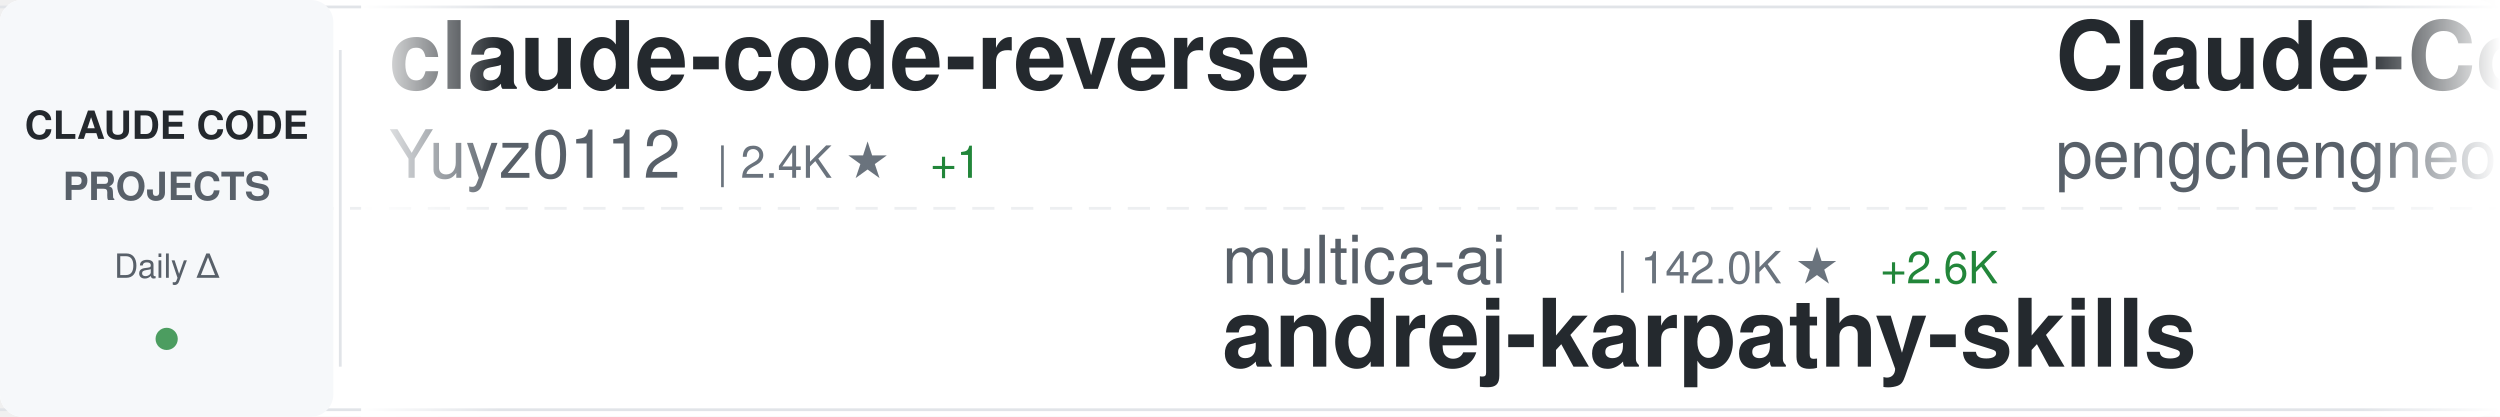
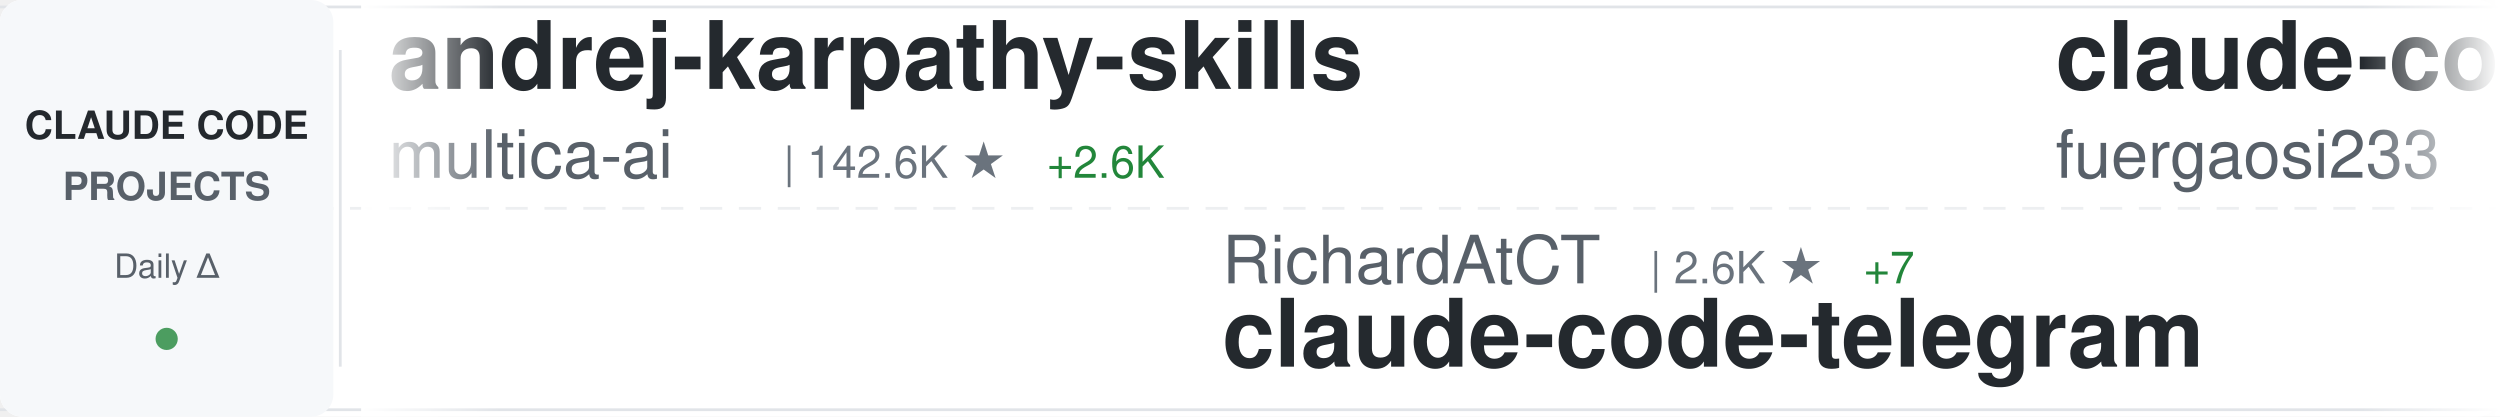
<svg xmlns="http://www.w3.org/2000/svg" width="900" height="150">
  <defs>
    <linearGradient id="awesomeLeftFade" x1="0%" y1="0%" x2="100%" y2="0%">
      <stop offset="0%" style="stop-color:#ffffff;stop-opacity:1" />
      <stop offset="100%" style="stop-color:#ffffff;stop-opacity:0" />
    </linearGradient>
    <linearGradient id="awesomeRightFade" x1="0%" y1="0%" x2="100%" y2="0%">
      <stop offset="0%" style="stop-color:#ffffff;stop-opacity:0" />
      <stop offset="100%" style="stop-color:#ffffff;stop-opacity:1" />
    </linearGradient>
  </defs>
  <rect width="900" height="150" fill="#ffffff" rx="8" />
  <rect x="0" y="2" width="900" height="1" fill="#e1e4e8" />
  <rect x="0" y="147" width="900" height="1" fill="#e1e4e8" />
  <line x1="0" y1="75" x2="900" y2="75" stroke="#e1e4e8" stroke-width="1" stroke-dasharray="8 6" opacity="0.6" />
  <rect x="0" y="0" width="120" height="150" fill="#f6f8fa" rx="8" />
  <text x="60" y="50" font-family="-apple-system, BlinkMacSystemFont, 'Segoe UI', Helvetica, Arial, sans-serif" font-size="14" font-weight="600" fill="#24292e" text-anchor="middle">CLAUDE CODE</text>
  <text x="60" y="72" font-family="-apple-system, BlinkMacSystemFont, 'Segoe UI', Helvetica, Arial, sans-serif" font-size="14" font-weight="600" fill="#586069" text-anchor="middle">PROJECTS</text>
  <text x="60" y="100" font-family="-apple-system, BlinkMacSystemFont, 'Segoe UI', Helvetica, Arial, sans-serif" font-size="12" font-weight="500" fill="#586069" text-anchor="middle">Daily Δ</text>
  <circle cx="60" cy="122" r="4" fill="#22863a" opacity="0.8" />
  <rect x="122" y="18" width="1" height="114" fill="#e1e4e8" />
  <clipPath id="awesomeTickerClip">
    <rect x="130" y="0" width="770" height="150" />
  </clipPath>
  <g clip-path="url(#awesomeTickerClip)">
    <g id="awesomeTickerItems">
      <animateTransform attributeName="transform" attributeType="XML" type="translate" from="0 0" to="-3000 0" dur="54s" repeatCount="indefinite" />
      <g transform="translate(0, 0)">
-         <text x="140" y="32" font-family="-apple-system, BlinkMacSystemFont, 'Segoe UI', Helvetica, Arial, sans-serif" font-size="34" font-weight="600" fill="#24292e">claude-code-reverse</text>
-         <text x="140" y="64" font-family="-apple-system, BlinkMacSystemFont, 'Segoe UI', Helvetica, Arial, sans-serif" font-size="24" font-weight="400" fill="#586069">Yuyz0112</text>
-         <text x="258" y="64" font-family="-apple-system, BlinkMacSystemFont, 'Segoe UI', Helvetica, Arial, sans-serif" font-size="16" font-weight="500" fill="#6a737d">| 2.4K ★</text>
-         <text x="335" y="64" font-family="-apple-system, BlinkMacSystemFont, 'Segoe UI', Helvetica, Arial, sans-serif" font-size="16" font-weight="500" fill="#22863a"> +1</text>
+         <text x="140" y="32" font-family="-apple-system, BlinkMacSystemFont, 'Segoe UI', Helvetica, Arial, sans-serif" font-size="34" font-weight="600" fill="#24292e">andrej-karpathy-skills</text>
+         <text x="140" y="64" font-family="-apple-system, BlinkMacSystemFont, 'Segoe UI', Helvetica, Arial, sans-serif" font-size="24" font-weight="400" fill="#586069">multica-ai</text>
+         <text x="282" y="64" font-family="-apple-system, BlinkMacSystemFont, 'Segoe UI', Helvetica, Arial, sans-serif" font-size="16" font-weight="500" fill="#6a737d">| 142.6K ★</text>
+         <text x="377" y="64" font-family="-apple-system, BlinkMacSystemFont, 'Segoe UI', Helvetica, Arial, sans-serif" font-size="16" font-weight="500" fill="#22863a"> +2.6K</text>
      </g>
      <g transform="translate(300, 0)">
-         <text x="140" y="102" font-family="-apple-system, BlinkMacSystemFont, 'Segoe UI', Helvetica, Arial, sans-serif" font-size="24" font-weight="400" fill="#586069">multica-ai</text>
-         <text x="282" y="102" font-family="-apple-system, BlinkMacSystemFont, 'Segoe UI', Helvetica, Arial, sans-serif" font-size="16" font-weight="500" fill="#6a737d">| 142.0K ★</text>
-         <text x="377" y="102" font-family="-apple-system, BlinkMacSystemFont, 'Segoe UI', Helvetica, Arial, sans-serif" font-size="16" font-weight="500" fill="#22863a"> +2.6K</text>
-         <text x="140" y="132" font-family="-apple-system, BlinkMacSystemFont, 'Segoe UI', Helvetica, Arial, sans-serif" font-size="34" font-weight="600" fill="#24292e">andrej-karpathy-skills</text>
+         <text x="140" y="102" font-family="-apple-system, BlinkMacSystemFont, 'Segoe UI', Helvetica, Arial, sans-serif" font-size="24" font-weight="400" fill="#586069">RichardAtCT</text>
+         <text x="294" y="102" font-family="-apple-system, BlinkMacSystemFont, 'Segoe UI', Helvetica, Arial, sans-serif" font-size="16" font-weight="500" fill="#6a737d">| 2.6K ★</text>
+         <text x="371" y="102" font-family="-apple-system, BlinkMacSystemFont, 'Segoe UI', Helvetica, Arial, sans-serif" font-size="16" font-weight="500" fill="#22863a"> +7</text>
+         <text x="140" y="132" font-family="-apple-system, BlinkMacSystemFont, 'Segoe UI', Helvetica, Arial, sans-serif" font-size="34" font-weight="600" fill="#24292e">claude-code-telegram</text>
      </g>
      <g transform="translate(600, 0)">
-         <text x="140" y="32" font-family="-apple-system, BlinkMacSystemFont, 'Segoe UI', Helvetica, Arial, sans-serif" font-size="34" font-weight="600" fill="#24292e">Claude-Code</text>
-         <text x="140" y="64" font-family="-apple-system, BlinkMacSystemFont, 'Segoe UI', Helvetica, Arial, sans-serif" font-size="24" font-weight="400" fill="#586069">pengchengneo</text>
-         <text x="306" y="64" font-family="-apple-system, BlinkMacSystemFont, 'Segoe UI', Helvetica, Arial, sans-serif" font-size="16" font-weight="500" fill="#6a737d">| 1.4K ★</text>
-         <text x="383" y="64" font-family="-apple-system, BlinkMacSystemFont, 'Segoe UI', Helvetica, Arial, sans-serif" font-size="16" font-weight="500" fill="#22863a"> +7</text>
+         <text x="140" y="32" font-family="-apple-system, BlinkMacSystemFont, 'Segoe UI', Helvetica, Arial, sans-serif" font-size="34" font-weight="600" fill="#24292e">claude-code-proxy</text>
+         <text x="140" y="64" font-family="-apple-system, BlinkMacSystemFont, 'Segoe UI', Helvetica, Arial, sans-serif" font-size="24" font-weight="400" fill="#586069">fuergaosi233</text>
+         <text x="306" y="64" font-family="-apple-system, BlinkMacSystemFont, 'Segoe UI', Helvetica, Arial, sans-serif" font-size="16" font-weight="500" fill="#6a737d">| 2.6K ★</text>
+         <text x="383" y="64" font-family="-apple-system, BlinkMacSystemFont, 'Segoe UI', Helvetica, Arial, sans-serif" font-size="16" font-weight="500" fill="#22863a"> +2</text>
      </g>
      <g transform="translate(900, 0)">
-         <text x="140" y="102" font-family="-apple-system, BlinkMacSystemFont, 'Segoe UI', Helvetica, Arial, sans-serif" font-size="24" font-weight="400" fill="#586069">carlvellotti</text>
-         <text x="306" y="102" font-family="-apple-system, BlinkMacSystemFont, 'Segoe UI', Helvetica, Arial, sans-serif" font-size="16" font-weight="500" fill="#6a737d">| 2.0K ★</text>
-         <text x="383" y="102" font-family="-apple-system, BlinkMacSystemFont, 'Segoe UI', Helvetica, Arial, sans-serif" font-size="16" font-weight="500" fill="#22863a"> +2</text>
-         <text x="140" y="132" font-family="-apple-system, BlinkMacSystemFont, 'Segoe UI', Helvetica, Arial, sans-serif" font-size="34" font-weight="600" fill="#24292e">claude-code-pm-course</text>
+         <text x="140" y="102" font-family="-apple-system, BlinkMacSystemFont, 'Segoe UI', Helvetica, Arial, sans-serif" font-size="24" font-weight="400" fill="#586069">kodu-ai</text>
+         <text x="246" y="102" font-family="-apple-system, BlinkMacSystemFont, 'Segoe UI', Helvetica, Arial, sans-serif" font-size="16" font-weight="500" fill="#6a737d">| 5.3K ★</text>
+         <text x="323" y="102" font-family="-apple-system, BlinkMacSystemFont, 'Segoe UI', Helvetica, Arial, sans-serif" font-size="16" font-weight="500" fill="#22863a"> +2</text>
+         <text x="140" y="132" font-family="-apple-system, BlinkMacSystemFont, 'Segoe UI', Helvetica, Arial, sans-serif" font-size="34" font-weight="600" fill="#24292e">claude-coder</text>
      </g>
      <g transform="translate(1200, 0)">
-         <text x="140" y="32" font-family="-apple-system, BlinkMacSystemFont, 'Segoe UI', Helvetica, Arial, sans-serif" font-size="34" font-weight="600" fill="#24292e">claude-code-source-code-...</text>
-         <text x="140" y="64" font-family="-apple-system, BlinkMacSystemFont, 'Segoe UI', Helvetica, Arial, sans-serif" font-size="24" font-weight="400" fill="#586069">ghuntley</text>
-         <text x="258" y="64" font-family="-apple-system, BlinkMacSystemFont, 'Segoe UI', Helvetica, Arial, sans-serif" font-size="16" font-weight="500" fill="#6a737d">| 978 ★</text>
+         <text x="140" y="32" font-family="-apple-system, BlinkMacSystemFont, 'Segoe UI', Helvetica, Arial, sans-serif" font-size="34" font-weight="600" fill="#24292e">my-claude-code-setup</text>
+         <text x="140" y="64" font-family="-apple-system, BlinkMacSystemFont, 'Segoe UI', Helvetica, Arial, sans-serif" font-size="24" font-weight="400" fill="#586069">centminmod</text>
+         <text x="282" y="64" font-family="-apple-system, BlinkMacSystemFont, 'Segoe UI', Helvetica, Arial, sans-serif" font-size="16" font-weight="500" fill="#6a737d">| 2.3K ★</text>
+         <text x="359" y="64" font-family="-apple-system, BlinkMacSystemFont, 'Segoe UI', Helvetica, Arial, sans-serif" font-size="16" font-weight="500" fill="#22863a"> +11</text>
      </g>
      <g transform="translate(1500, 0)">
+         <text x="140" y="102" font-family="-apple-system, BlinkMacSystemFont, 'Segoe UI', Helvetica, Arial, sans-serif" font-size="24" font-weight="400" fill="#586069">andrew-kramer-inno</text>
+         <text x="378" y="102" font-family="-apple-system, BlinkMacSystemFont, 'Segoe UI', Helvetica, Arial, sans-serif" font-size="16" font-weight="500" fill="#6a737d">| 589 ★</text>
+         <text x="140" y="132" font-family="-apple-system, BlinkMacSystemFont, 'Segoe UI', Helvetica, Arial, sans-serif" font-size="34" font-weight="600" fill="#24292e">claude-code-source-build</text>
+       </g>
+       <g transform="translate(1800, 0)">
+         <text x="140" y="32" font-family="-apple-system, BlinkMacSystemFont, 'Segoe UI', Helvetica, Arial, sans-serif" font-size="34" font-weight="600" fill="#24292e">claude_code_src</text>
+         <text x="140" y="64" font-family="-apple-system, BlinkMacSystemFont, 'Segoe UI', Helvetica, Arial, sans-serif" font-size="24" font-weight="400" fill="#586069">ponponon</text>
+         <text x="258" y="64" font-family="-apple-system, BlinkMacSystemFont, 'Segoe UI', Helvetica, Arial, sans-serif" font-size="16" font-weight="500" fill="#6a737d">| 2.2K ★</text>
+       </g>
+       <g transform="translate(2100, 0)">
        <text x="140" y="102" font-family="-apple-system, BlinkMacSystemFont, 'Segoe UI', Helvetica, Arial, sans-serif" font-size="24" font-weight="400" fill="#586069">diet103</text>
        <text x="246" y="102" font-family="-apple-system, BlinkMacSystemFont, 'Segoe UI', Helvetica, Arial, sans-serif" font-size="16" font-weight="500" fill="#6a737d">| 9.7K ★</text>
-         <text x="323" y="102" font-family="-apple-system, BlinkMacSystemFont, 'Segoe UI', Helvetica, Arial, sans-serif" font-size="16" font-weight="500" fill="#22863a"> +5</text>
+         <text x="323" y="102" font-family="-apple-system, BlinkMacSystemFont, 'Segoe UI', Helvetica, Arial, sans-serif" font-size="16" font-weight="500" fill="#22863a"> +3</text>
        <text x="140" y="132" font-family="-apple-system, BlinkMacSystemFont, 'Segoe UI', Helvetica, Arial, sans-serif" font-size="34" font-weight="600" fill="#24292e">claude-code-infrastructu...</text>
      </g>
-       <g transform="translate(1800, 0)">
-         <text x="140" y="32" font-family="-apple-system, BlinkMacSystemFont, 'Segoe UI', Helvetica, Arial, sans-serif" font-size="34" font-weight="600" fill="#24292e">claude-code-tudou</text>
-         <text x="140" y="64" font-family="-apple-system, BlinkMacSystemFont, 'Segoe UI', Helvetica, Arial, sans-serif" font-size="24" font-weight="400" fill="#586069">AICoderTudou</text>
-         <text x="306" y="64" font-family="-apple-system, BlinkMacSystemFont, 'Segoe UI', Helvetica, Arial, sans-serif" font-size="16" font-weight="500" fill="#6a737d">| 502 ★</text>
-       </g>
-       <g transform="translate(2100, 0)">
-         <text x="140" y="102" font-family="-apple-system, BlinkMacSystemFont, 'Segoe UI', Helvetica, Arial, sans-serif" font-size="24" font-weight="400" fill="#586069">huangserva</text>
-         <text x="282" y="102" font-family="-apple-system, BlinkMacSystemFont, 'Segoe UI', Helvetica, Arial, sans-serif" font-size="16" font-weight="500" fill="#6a737d">| 588 ★</text>
-         <text x="140" y="132" font-family="-apple-system, BlinkMacSystemFont, 'Segoe UI', Helvetica, Arial, sans-serif" font-size="34" font-weight="600" fill="#24292e">claude-code-cli</text>
-       </g>
      <g transform="translate(2400, 0)">
-         <text x="140" y="32" font-family="-apple-system, BlinkMacSystemFont, 'Segoe UI', Helvetica, Arial, sans-serif" font-size="34" font-weight="600" fill="#24292e">claude-code-hooks-master...</text>
-         <text x="140" y="64" font-family="-apple-system, BlinkMacSystemFont, 'Segoe UI', Helvetica, Arial, sans-serif" font-size="24" font-weight="400" fill="#586069">disler</text>
-         <text x="234" y="64" font-family="-apple-system, BlinkMacSystemFont, 'Segoe UI', Helvetica, Arial, sans-serif" font-size="16" font-weight="500" fill="#6a737d">| 3.7K ★</text>
-         <text x="311" y="64" font-family="-apple-system, BlinkMacSystemFont, 'Segoe UI', Helvetica, Arial, sans-serif" font-size="16" font-weight="500" fill="#22863a"> +2</text>
+         <text x="140" y="32" font-family="-apple-system, BlinkMacSystemFont, 'Segoe UI', Helvetica, Arial, sans-serif" font-size="34" font-weight="600" fill="#24292e">claude-code-hub</text>
+         <text x="140" y="64" font-family="-apple-system, BlinkMacSystemFont, 'Segoe UI', Helvetica, Arial, sans-serif" font-size="24" font-weight="400" fill="#586069">ding113</text>
+         <text x="246" y="64" font-family="-apple-system, BlinkMacSystemFont, 'Segoe UI', Helvetica, Arial, sans-serif" font-size="16" font-weight="500" fill="#6a737d">| 2.9K ★</text>
+         <text x="323" y="64" font-family="-apple-system, BlinkMacSystemFont, 'Segoe UI', Helvetica, Arial, sans-serif" font-size="16" font-weight="500" fill="#22863a"> +5</text>
      </g>
      <g transform="translate(2700, 0)">
-         <text x="140" y="102" font-family="-apple-system, BlinkMacSystemFont, 'Segoe UI', Helvetica, Arial, sans-serif" font-size="24" font-weight="400" fill="#586069">catlog22</text>
-         <text x="258" y="102" font-family="-apple-system, BlinkMacSystemFont, 'Segoe UI', Helvetica, Arial, sans-serif" font-size="16" font-weight="500" fill="#6a737d">| 2.0K ★</text>
-         <text x="335" y="102" font-family="-apple-system, BlinkMacSystemFont, 'Segoe UI', Helvetica, Arial, sans-serif" font-size="16" font-weight="500" fill="#22863a"> +2</text>
-         <text x="140" y="132" font-family="-apple-system, BlinkMacSystemFont, 'Segoe UI', Helvetica, Arial, sans-serif" font-size="34" font-weight="600" fill="#24292e">Claude-Code-Workflow</text>
+         <text x="140" y="102" font-family="-apple-system, BlinkMacSystemFont, 'Segoe UI', Helvetica, Arial, sans-serif" font-size="24" font-weight="400" fill="#586069">nicedreamzapp</text>
+         <text x="318" y="102" font-family="-apple-system, BlinkMacSystemFont, 'Segoe UI', Helvetica, Arial, sans-serif" font-size="16" font-weight="500" fill="#6a737d">| 2.7K ★</text>
+         <text x="395" y="102" font-family="-apple-system, BlinkMacSystemFont, 'Segoe UI', Helvetica, Arial, sans-serif" font-size="16" font-weight="500" fill="#22863a"> +22</text>
+         <text x="140" y="132" font-family="-apple-system, BlinkMacSystemFont, 'Segoe UI', Helvetica, Arial, sans-serif" font-size="34" font-weight="600" fill="#24292e">claude-code-local</text>
      </g>
      <g transform="translate(3000, 0)">
-         <text x="140" y="32" font-family="-apple-system, BlinkMacSystemFont, 'Segoe UI', Helvetica, Arial, sans-serif" font-size="34" font-weight="600" fill="#24292e">claude-code-reverse</text>
-         <text x="140" y="64" font-family="-apple-system, BlinkMacSystemFont, 'Segoe UI', Helvetica, Arial, sans-serif" font-size="24" font-weight="400" fill="#586069">Yuyz0112</text>
-         <text x="258" y="64" font-family="-apple-system, BlinkMacSystemFont, 'Segoe UI', Helvetica, Arial, sans-serif" font-size="16" font-weight="500" fill="#6a737d">| 2.4K ★</text>
-         <text x="335" y="64" font-family="-apple-system, BlinkMacSystemFont, 'Segoe UI', Helvetica, Arial, sans-serif" font-size="16" font-weight="500" fill="#22863a"> +1</text>
+         <text x="140" y="32" font-family="-apple-system, BlinkMacSystemFont, 'Segoe UI', Helvetica, Arial, sans-serif" font-size="34" font-weight="600" fill="#24292e">andrej-karpathy-skills</text>
+         <text x="140" y="64" font-family="-apple-system, BlinkMacSystemFont, 'Segoe UI', Helvetica, Arial, sans-serif" font-size="24" font-weight="400" fill="#586069">multica-ai</text>
+         <text x="282" y="64" font-family="-apple-system, BlinkMacSystemFont, 'Segoe UI', Helvetica, Arial, sans-serif" font-size="16" font-weight="500" fill="#6a737d">| 142.6K ★</text>
+         <text x="377" y="64" font-family="-apple-system, BlinkMacSystemFont, 'Segoe UI', Helvetica, Arial, sans-serif" font-size="16" font-weight="500" fill="#22863a"> +2.6K</text>
      </g>
      <g transform="translate(3300, 0)">
-         <text x="140" y="102" font-family="-apple-system, BlinkMacSystemFont, 'Segoe UI', Helvetica, Arial, sans-serif" font-size="24" font-weight="400" fill="#586069">multica-ai</text>
-         <text x="282" y="102" font-family="-apple-system, BlinkMacSystemFont, 'Segoe UI', Helvetica, Arial, sans-serif" font-size="16" font-weight="500" fill="#6a737d">| 142.0K ★</text>
-         <text x="377" y="102" font-family="-apple-system, BlinkMacSystemFont, 'Segoe UI', Helvetica, Arial, sans-serif" font-size="16" font-weight="500" fill="#22863a"> +2.6K</text>
-         <text x="140" y="132" font-family="-apple-system, BlinkMacSystemFont, 'Segoe UI', Helvetica, Arial, sans-serif" font-size="34" font-weight="600" fill="#24292e">andrej-karpathy-skills</text>
+         <text x="140" y="102" font-family="-apple-system, BlinkMacSystemFont, 'Segoe UI', Helvetica, Arial, sans-serif" font-size="24" font-weight="400" fill="#586069">RichardAtCT</text>
+         <text x="294" y="102" font-family="-apple-system, BlinkMacSystemFont, 'Segoe UI', Helvetica, Arial, sans-serif" font-size="16" font-weight="500" fill="#6a737d">| 2.6K ★</text>
+         <text x="371" y="102" font-family="-apple-system, BlinkMacSystemFont, 'Segoe UI', Helvetica, Arial, sans-serif" font-size="16" font-weight="500" fill="#22863a"> +7</text>
+         <text x="140" y="132" font-family="-apple-system, BlinkMacSystemFont, 'Segoe UI', Helvetica, Arial, sans-serif" font-size="34" font-weight="600" fill="#24292e">claude-code-telegram</text>
      </g>
      <g transform="translate(3600, 0)">
-         <text x="140" y="32" font-family="-apple-system, BlinkMacSystemFont, 'Segoe UI', Helvetica, Arial, sans-serif" font-size="34" font-weight="600" fill="#24292e">Claude-Code</text>
-         <text x="140" y="64" font-family="-apple-system, BlinkMacSystemFont, 'Segoe UI', Helvetica, Arial, sans-serif" font-size="24" font-weight="400" fill="#586069">pengchengneo</text>
-         <text x="306" y="64" font-family="-apple-system, BlinkMacSystemFont, 'Segoe UI', Helvetica, Arial, sans-serif" font-size="16" font-weight="500" fill="#6a737d">| 1.4K ★</text>
-         <text x="383" y="64" font-family="-apple-system, BlinkMacSystemFont, 'Segoe UI', Helvetica, Arial, sans-serif" font-size="16" font-weight="500" fill="#22863a"> +7</text>
+         <text x="140" y="32" font-family="-apple-system, BlinkMacSystemFont, 'Segoe UI', Helvetica, Arial, sans-serif" font-size="34" font-weight="600" fill="#24292e">claude-code-proxy</text>
+         <text x="140" y="64" font-family="-apple-system, BlinkMacSystemFont, 'Segoe UI', Helvetica, Arial, sans-serif" font-size="24" font-weight="400" fill="#586069">fuergaosi233</text>
+         <text x="306" y="64" font-family="-apple-system, BlinkMacSystemFont, 'Segoe UI', Helvetica, Arial, sans-serif" font-size="16" font-weight="500" fill="#6a737d">| 2.6K ★</text>
+         <text x="383" y="64" font-family="-apple-system, BlinkMacSystemFont, 'Segoe UI', Helvetica, Arial, sans-serif" font-size="16" font-weight="500" fill="#22863a"> +2</text>
      </g>
      <g transform="translate(3900, 0)">
-         <text x="140" y="102" font-family="-apple-system, BlinkMacSystemFont, 'Segoe UI', Helvetica, Arial, sans-serif" font-size="24" font-weight="400" fill="#586069">carlvellotti</text>
-         <text x="306" y="102" font-family="-apple-system, BlinkMacSystemFont, 'Segoe UI', Helvetica, Arial, sans-serif" font-size="16" font-weight="500" fill="#6a737d">| 2.0K ★</text>
-         <text x="383" y="102" font-family="-apple-system, BlinkMacSystemFont, 'Segoe UI', Helvetica, Arial, sans-serif" font-size="16" font-weight="500" fill="#22863a"> +2</text>
-         <text x="140" y="132" font-family="-apple-system, BlinkMacSystemFont, 'Segoe UI', Helvetica, Arial, sans-serif" font-size="34" font-weight="600" fill="#24292e">claude-code-pm-course</text>
+         <text x="140" y="102" font-family="-apple-system, BlinkMacSystemFont, 'Segoe UI', Helvetica, Arial, sans-serif" font-size="24" font-weight="400" fill="#586069">kodu-ai</text>
+         <text x="246" y="102" font-family="-apple-system, BlinkMacSystemFont, 'Segoe UI', Helvetica, Arial, sans-serif" font-size="16" font-weight="500" fill="#6a737d">| 5.3K ★</text>
+         <text x="323" y="102" font-family="-apple-system, BlinkMacSystemFont, 'Segoe UI', Helvetica, Arial, sans-serif" font-size="16" font-weight="500" fill="#22863a"> +2</text>
+         <text x="140" y="132" font-family="-apple-system, BlinkMacSystemFont, 'Segoe UI', Helvetica, Arial, sans-serif" font-size="34" font-weight="600" fill="#24292e">claude-coder</text>
      </g>
    </g>
  </g>
  <rect x="130" y="0" width="50" height="150" fill="url(#awesomeLeftFade)" />
  <rect x="850" y="0" width="50" height="150" fill="url(#awesomeRightFade)" />
</svg>
